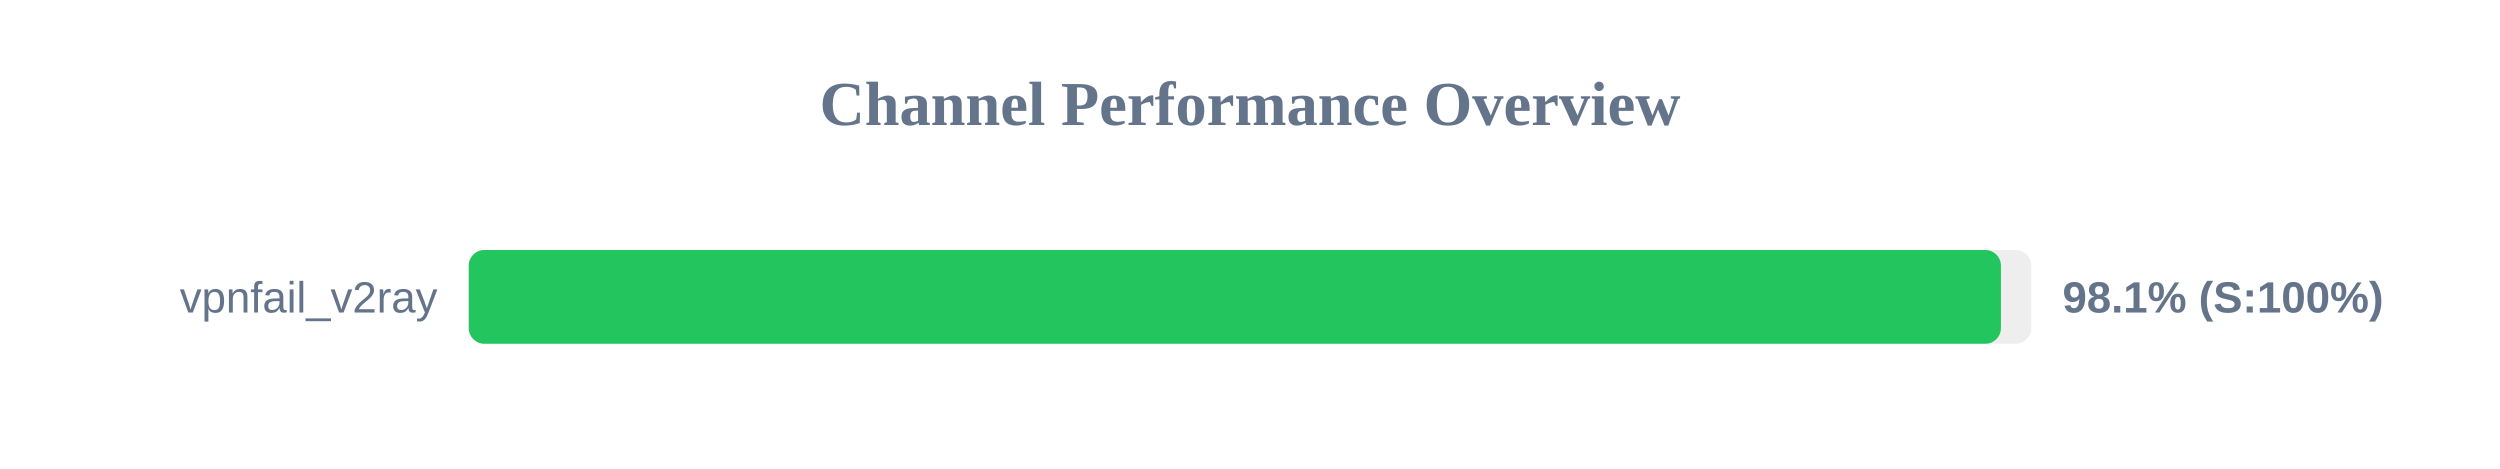
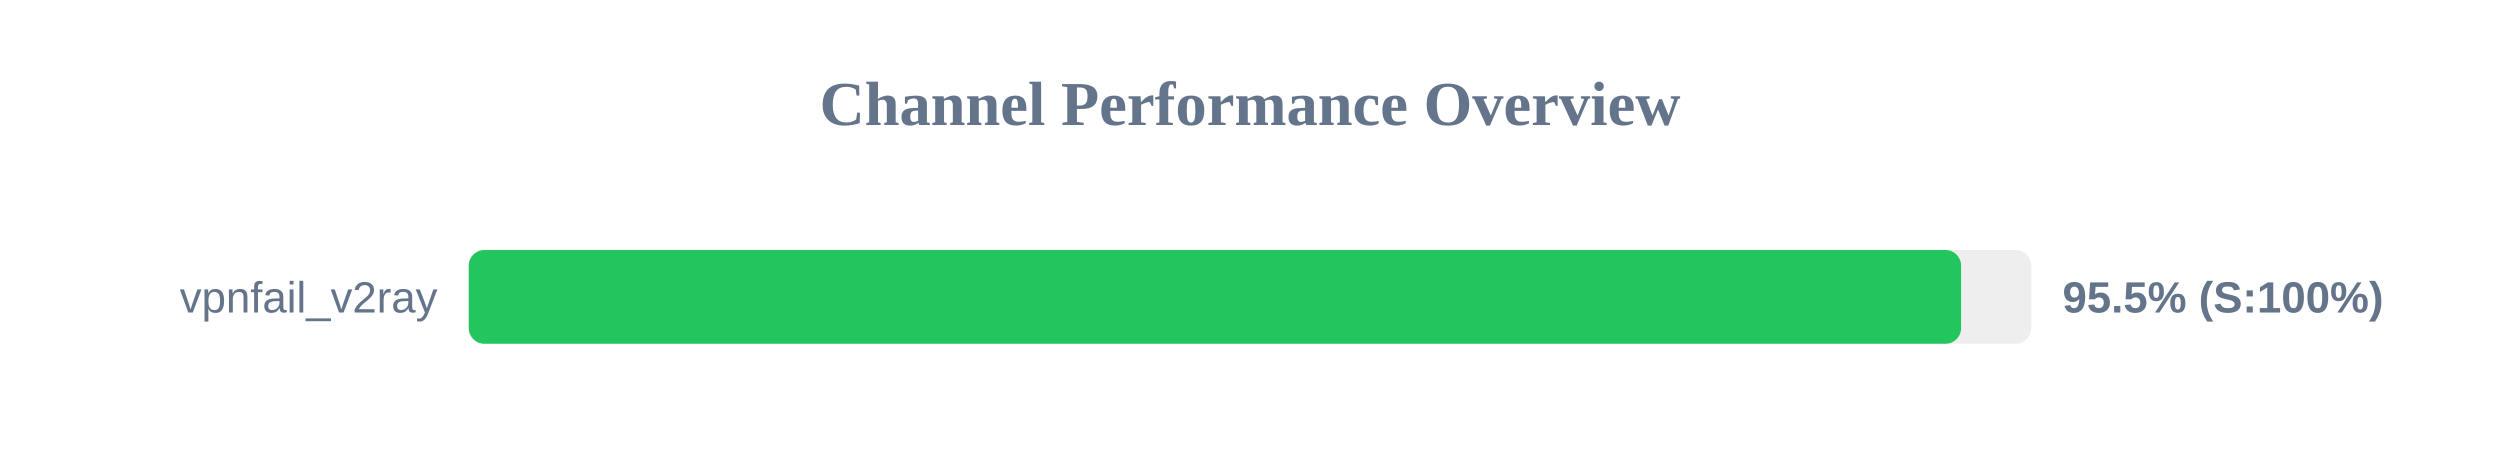
<svg xmlns="http://www.w3.org/2000/svg" width="800" height="150" version="1.1">
  <style>
        .row { font: 14px Arial; fill: #64748b; }
        .score { font: bold 14px Arial; fill: #64748b; }
    </style>
  <text x="400" y="40" text-anchor="middle" font-size="20px" font-weight="bold" fill="#64748b">Channel Performance Overview</text>
  <rect x="150" y="80" width="500" height="30" fill="#eee" rx="5" />
-   <rect x="150" y="80" width="490.3" height="30" fill="#22c55e" rx="5" />
+   <rect x="150" y="80" width="477.55" height="30" fill="#22c55e" rx="5" />
  <text x="140" y="100" text-anchor="end" class="row">vpnfail_v2ray</text>
-   <text x="660" y="100" text-anchor="start" class="score">98.1% (S:100%)</text>
+   <text x="660" y="100" text-anchor="start" class="score">95.5% (S:100%)</text>
</svg>
